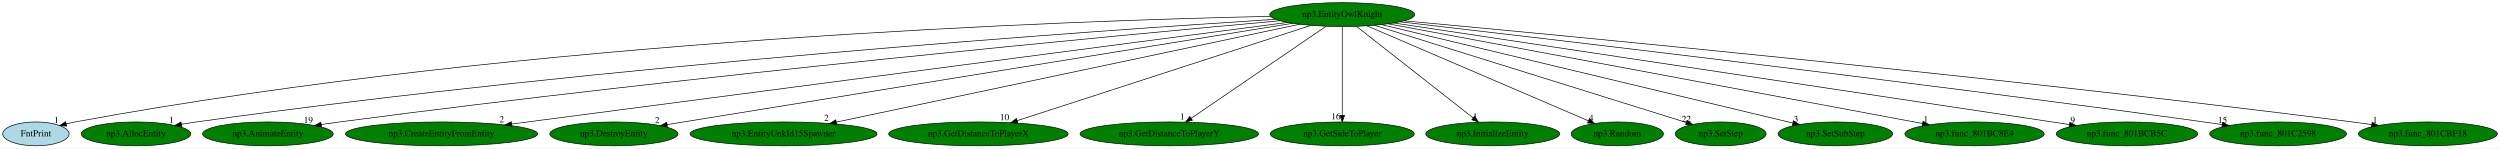
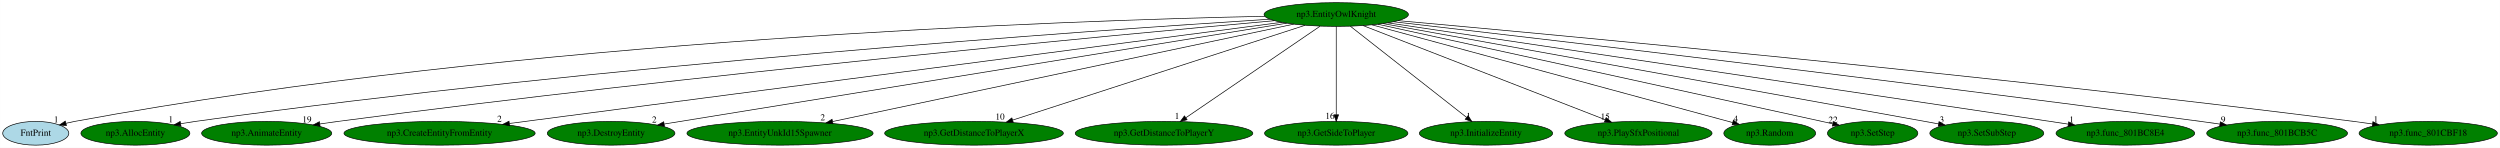
- <svg xmlns="http://www.w3.org/2000/svg" xmlns:xlink="http://www.w3.org/1999/xlink" width="3772pt" height="224pt" viewBox="0.00 0.00 3771.69 224.00">
+ <svg xmlns="http://www.w3.org/2000/svg" xmlns:xlink="http://www.w3.org/1999/xlink" width="3789pt" height="224pt" viewBox="0.00 0.00 3788.69 224.00">
  <g id="graph0" class="graph" transform="scale(1 1) rotate(0) translate(4 220)">
-     <polygon fill="white" stroke="transparent" points="-4,4 -4,-220 3767.69,-220 3767.69,4 -4,4" />
+     <polygon fill="white" stroke="transparent" points="-4,4 -4,-220 3784.69,-220 3784.69,4 -4,4" />
    <g id="node1" class="node">
      <ellipse fill="green" stroke="black" cx="2021.05" cy="-198" rx="109.38" ry="18" />
      <text text-anchor="middle" x="2021.05" y="-194.3" font-family="Times,serif" font-size="14.00">np3.EntityOwlKnight</text>
    </g>
    <g id="node2" class="node">
      <g id="a_node2">
        <a xlink:href="FntPrint.svg" xlink:title="FntPrint">
          <ellipse fill="lightblue" stroke="black" cx="50.05" cy="-18" rx="50.09" ry="18" />
          <text text-anchor="middle" x="50.05" y="-14.3" font-family="Times,serif" font-size="14.00">FntPrint</text>
        </a>
      </g>
    </g>
    <g id="edge1" class="edge">
      <path fill="none" stroke="black" d="M1913.04,-195.32C1620.26,-189.16 787.79,-161.11 109.05,-36 104.68,-35.2 100.18,-34.2 95.69,-33.11" />
      <polygon fill="black" stroke="black" points="96.53,-29.71 85.97,-30.57 94.76,-36.48 96.53,-29.71" />
      <text text-anchor="middle" x="80.97" y="-34.37" font-family="Times,serif" font-size="14.00">1</text>
    </g>
    <g id="node3" class="node">
      <g id="a_node3">
        <a xlink:href="np3.AllocEntity.svg" xlink:title="np3.AllocEntity">
          <ellipse fill="green" stroke="black" cx="201.05" cy="-18" rx="82.59" ry="18" />
          <text text-anchor="middle" x="201.05" y="-14.3" font-family="Times,serif" font-size="14.00">np3.AllocEntity</text>
        </a>
      </g>
    </g>
    <g id="edge2" class="edge">
      <path fill="none" stroke="black" d="M1920.3,-190.87C1653.68,-173.93 907.85,-122.01 292.05,-36 284.74,-34.98 277.13,-33.78 269.56,-32.5" />
      <polygon fill="black" stroke="black" points="270.11,-29.04 259.66,-30.77 268.91,-35.93 270.11,-29.04" />
      <text text-anchor="middle" x="254.66" y="-34.57" font-family="Times,serif" font-size="14.00">1</text>
    </g>
    <g id="node4" class="node">
      <g id="a_node4">
        <a xlink:href="np3.AnimateEntity.svg" xlink:title="np3.AnimateEntity">
          <ellipse fill="green" stroke="black" cx="400.05" cy="-18" rx="98.58" ry="18" />
          <text text-anchor="middle" x="400.05" y="-14.3" font-family="Times,serif" font-size="14.00">np3.AnimateEntity</text>
        </a>
      </g>
    </g>
    <g id="edge3" class="edge">
      <path fill="none" stroke="black" d="M1927.45,-188.69C1689.8,-167.22 1043.94,-106.64 508.05,-36 499.13,-34.82 489.82,-33.5 480.56,-32.13" />
      <polygon fill="black" stroke="black" points="480.97,-28.65 470.56,-30.62 479.92,-35.57 480.97,-28.65" />
      <text text-anchor="middle" x="461.06" y="-34.42" font-family="Times,serif" font-size="14.00">19</text>
    </g>
    <g id="node5" class="node">
      <g id="a_node5">
        <a xlink:href="np3.CreateEntityFromEntity.svg" xlink:title="np3.CreateEntityFromEntity">
          <ellipse fill="green" stroke="black" cx="662.05" cy="-18" rx="144.87" ry="18" />
          <text text-anchor="middle" x="662.05" y="-14.3" font-family="Times,serif" font-size="14.00">np3.CreateEntityFromEntity</text>
        </a>
      </g>
    </g>
    <g id="edge4" class="edge">
      <path fill="none" stroke="black" d="M1938.59,-186.2C1703.5,-155.41 1030.06,-67.2 768.09,-32.89" />
      <polygon fill="black" stroke="black" points="768.19,-29.37 757.82,-31.54 767.28,-36.31 768.19,-29.37" />
      <text text-anchor="middle" x="752.82" y="-35.34" font-family="Times,serif" font-size="14.00">2</text>
    </g>
    <g id="node6" class="node">
      <g id="a_node6">
        <a xlink:href="np3.DestroyEntity.svg" xlink:title="np3.DestroyEntity">
          <ellipse fill="green" stroke="black" cx="922.05" cy="-18" rx="96.68" ry="18" />
          <text text-anchor="middle" x="922.05" y="-14.3" font-family="Times,serif" font-size="14.00">np3.DestroyEntity</text>
        </a>
      </g>
    </g>
    <g id="edge5" class="edge">
      <path fill="none" stroke="black" d="M1945.94,-184.84C1746.97,-152.61 1207.51,-65.24 1002.54,-32.04" />
      <polygon fill="black" stroke="black" points="1002.88,-28.55 992.45,-30.4 1001.76,-35.46 1002.88,-28.55" />
      <text text-anchor="middle" x="987.45" y="-34.2" font-family="Times,serif" font-size="14.00">2</text>
    </g>
    <g id="node7" class="node">
      <g id="a_node7">
        <a xlink:href="np3.EntityUnkId15Spawner.svg" xlink:title="np3.EntityUnkId15Spawner">
          <ellipse fill="green" stroke="black" cx="1178.05" cy="-18" rx="141.07" ry="18" />
          <text text-anchor="middle" x="1178.05" y="-14.3" font-family="Times,serif" font-size="14.00">np3.EntityUnkId15Spawner</text>
        </a>
      </g>
    </g>
    <g id="edge6" class="edge">
      <path fill="none" stroke="black" d="M1956.64,-183.4C1804.72,-151.32 1424.26,-70.99 1257.95,-35.87" />
      <polygon fill="black" stroke="black" points="1258.3,-32.37 1247.79,-33.73 1256.86,-39.22 1258.3,-32.37" />
      <text text-anchor="middle" x="1242.79" y="-37.53" font-family="Times,serif" font-size="14.00">2</text>
    </g>
    <g id="node8" class="node">
      <g id="a_node8">
        <a xlink:href="np3.GetDistanceToPlayerX.svg" xlink:title="np3.GetDistanceToPlayerX">
          <ellipse fill="green" stroke="black" cx="1472.05" cy="-18" rx="135.38" ry="18" />
          <text text-anchor="middle" x="1472.05" y="-14.3" font-family="Times,serif" font-size="14.00">np3.GetDistanceToPlayerX</text>
        </a>
      </g>
    </g>
    <g id="edge7" class="edge">
      <path fill="none" stroke="black" d="M1973.76,-181.67C1873.53,-149.17 1639.95,-73.44 1530.54,-37.97" />
      <polygon fill="black" stroke="black" points="1531.57,-34.62 1520.98,-34.87 1529.41,-41.28 1531.57,-34.62" />
      <text text-anchor="middle" x="1511.48" y="-38.67" font-family="Times,serif" font-size="14.00">10</text>
    </g>
    <g id="node9" class="node">
      <g id="a_node9">
        <a xlink:href="np3.GetDistanceToPlayerY.svg" xlink:title="np3.GetDistanceToPlayerY">
          <ellipse fill="green" stroke="black" cx="1760.05" cy="-18" rx="134.58" ry="18" />
          <text text-anchor="middle" x="1760.05" y="-14.3" font-family="Times,serif" font-size="14.00">np3.GetDistanceToPlayerY</text>
        </a>
      </g>
    </g>
    <g id="edge8" class="edge">
      <path fill="none" stroke="black" d="M1996.49,-180.25C1949.37,-148.12 1846.23,-77.78 1793.11,-41.55" />
      <polygon fill="black" stroke="black" points="1794.96,-38.57 1784.72,-35.83 1791.01,-44.36 1794.96,-38.57" />
      <text text-anchor="middle" x="1779.72" y="-39.63" font-family="Times,serif" font-size="14.00">1</text>
    </g>
    <g id="node10" class="node">
      <g id="a_node10">
        <a xlink:href="np3.GetSideToPlayer.svg" xlink:title="np3.GetSideToPlayer">
          <ellipse fill="green" stroke="black" cx="2021.05" cy="-18" rx="108.58" ry="18" />
          <text text-anchor="middle" x="2021.05" y="-14.3" font-family="Times,serif" font-size="14.00">np3.GetSideToPlayer</text>
        </a>
      </g>
    </g>
    <g id="edge9" class="edge">
      <path fill="none" stroke="black" d="M2021.05,-179.93C2021.05,-148.97 2021.05,-83.3 2021.05,-46.13" />
      <polygon fill="black" stroke="black" points="2024.55,-46.02 2021.05,-36.02 2017.55,-46.02 2024.55,-46.02" />
      <text text-anchor="middle" x="2011.55" y="-39.82" font-family="Times,serif" font-size="14.00">16</text>
    </g>
    <g id="node11" class="node">
      <g id="a_node11">
        <a xlink:href="np3.InitializeEntity.svg" xlink:title="np3.InitializeEntity">
          <ellipse fill="green" stroke="black" cx="2248.05" cy="-18" rx="100.98" ry="18" />
          <text text-anchor="middle" x="2248.05" y="-14.3" font-family="Times,serif" font-size="14.00">np3.InitializeEntity</text>
        </a>
      </g>
    </g>
    <g id="edge10" class="edge">
      <path fill="none" stroke="black" d="M2042.4,-180.25C2083.13,-148.32 2171.98,-78.65 2218.42,-42.23" />
      <polygon fill="black" stroke="black" points="2220.87,-44.76 2226.58,-35.83 2216.55,-39.25 2220.87,-44.76" />
      <text text-anchor="middle" x="2221.58" y="-39.63" font-family="Times,serif" font-size="14.00">1</text>
    </g>
    <g id="node12" class="node">
      <g id="a_node12">
-         <a xlink:href="np3.Random.svg" xlink:title="np3.Random">
-           <ellipse fill="green" stroke="black" cx="2436.05" cy="-18" rx="69.59" ry="18" />
-           <text text-anchor="middle" x="2436.05" y="-14.3" font-family="Times,serif" font-size="14.00">np3.Random</text>
+         <a xlink:href="np3.PlaySfxPositional.svg" xlink:title="np3.PlaySfxPositional">
+           <ellipse fill="green" stroke="black" cx="2479.05" cy="-18" rx="111.58" ry="18" />
+           <text text-anchor="middle" x="2479.05" y="-14.3" font-family="Times,serif" font-size="14.00">np3.PlaySfxPositional</text>
        </a>
      </g>
    </g>
    <g id="edge11" class="edge">
-       <path fill="none" stroke="black" d="M2058.24,-181.05C2134.9,-148.17 2310.17,-72.99 2392.19,-37.81" />
-       <polygon fill="black" stroke="black" points="2393.91,-40.88 2401.72,-33.72 2391.15,-34.45 2393.91,-40.88" />
-       <text text-anchor="middle" x="2396.72" y="-37.52" font-family="Times,serif" font-size="14.00">4</text>
+       <path fill="none" stroke="black" d="M2061.69,-181.2C2145.44,-148.65 2337.04,-74.19 2428.57,-38.62" />
+       <polygon fill="black" stroke="black" points="2430.11,-41.77 2438.16,-34.89 2427.57,-35.25 2430.11,-41.77" />
+       <text text-anchor="middle" x="2428.66" y="-38.69" font-family="Times,serif" font-size="14.00">15</text>
    </g>
    <g id="node13" class="node">
      <g id="a_node13">
-         <a xlink:href="np3.SetStep.svg" xlink:title="np3.SetStep">
-           <ellipse fill="green" stroke="black" cx="2592.05" cy="-18" rx="68.49" ry="18" />
-           <text text-anchor="middle" x="2592.05" y="-14.3" font-family="Times,serif" font-size="14.00">np3.SetStep</text>
+         <a xlink:href="np3.Random.svg" xlink:title="np3.Random">
+           <ellipse fill="green" stroke="black" cx="2678.05" cy="-18" rx="69.59" ry="18" />
+           <text text-anchor="middle" x="2678.05" y="-14.3" font-family="Times,serif" font-size="14.00">np3.Random</text>
        </a>
      </g>
    </g>
    <g id="edge12" class="edge">
-       <path fill="none" stroke="black" d="M2069.73,-181.82C2176.43,-148.56 2430.12,-69.48 2539.92,-35.25" />
-       <polygon fill="black" stroke="black" points="2541.26,-38.5 2549.77,-32.18 2539.18,-31.81 2541.26,-38.5" />
-       <text text-anchor="middle" x="2540.27" y="-35.98" font-family="Times,serif" font-size="14.00">22</text>
+       <path fill="none" stroke="black" d="M2075.09,-182.36C2197.92,-149.08 2497.07,-68.03 2621.89,-34.21" />
+       <polygon fill="black" stroke="black" points="2622.9,-37.57 2631.64,-31.57 2621.07,-30.81 2622.9,-37.57" />
+       <text text-anchor="middle" x="2626.64" y="-35.37" font-family="Times,serif" font-size="14.00">4</text>
    </g>
    <g id="node14" class="node">
      <g id="a_node14">
-         <a xlink:href="np3.SetSubStep.svg" xlink:title="np3.SetSubStep">
-           <ellipse fill="green" stroke="black" cx="2765.05" cy="-18" rx="86.38" ry="18" />
-           <text text-anchor="middle" x="2765.05" y="-14.3" font-family="Times,serif" font-size="14.00">np3.SetSubStep</text>
+         <a xlink:href="np3.SetStep.svg" xlink:title="np3.SetStep">
+           <ellipse fill="green" stroke="black" cx="2834.05" cy="-18" rx="68.49" ry="18" />
+           <text text-anchor="middle" x="2834.05" y="-14.3" font-family="Times,serif" font-size="14.00">np3.SetStep</text>
        </a>
      </g>
    </g>
    <g id="edge13" class="edge">
-       <path fill="none" stroke="black" d="M2080.36,-182.81C2218.03,-149.87 2558.34,-68.45 2700.75,-34.38" />
-       <polygon fill="black" stroke="black" points="2701.75,-37.74 2710.66,-32.01 2700.12,-30.93 2701.75,-37.74" />
-       <text text-anchor="middle" x="2705.66" y="-35.81" font-family="Times,serif" font-size="14.00">3</text>
+       <path fill="none" stroke="black" d="M2084.06,-183.26C2211.29,-155.5 2507.93,-90.75 2757.05,-36 2762.39,-34.82 2767.95,-33.6 2773.52,-32.37" />
+       <polygon fill="black" stroke="black" points="2774.51,-35.74 2783.52,-30.17 2773,-28.91 2774.51,-35.74" />
+       <text text-anchor="middle" x="2774.02" y="-33.97" font-family="Times,serif" font-size="14.00">22</text>
    </g>
    <g id="node15" class="node">
      <g id="a_node15">
-         <a xlink:href="np3.func_801BC8E4.svg" xlink:title="np3.func_801BC8E4">
-           <ellipse fill="green" stroke="black" cx="2975.05" cy="-18" rx="105.08" ry="18" />
-           <text text-anchor="middle" x="2975.05" y="-14.3" font-family="Times,serif" font-size="14.00">np3.func_801BC8E4</text>
+         <a xlink:href="np3.SetSubStep.svg" xlink:title="np3.SetSubStep">
+           <ellipse fill="green" stroke="black" cx="3007.05" cy="-18" rx="86.38" ry="18" />
+           <text text-anchor="middle" x="3007.05" y="-14.3" font-family="Times,serif" font-size="14.00">np3.SetSubStep</text>
        </a>
      </g>
    </g>
    <g id="edge14" class="edge">
-       <path fill="none" stroke="black" d="M2090.42,-184.06C2263.59,-151.75 2713.98,-67.71 2896.51,-33.65" />
-       <polygon fill="black" stroke="black" points="2897.38,-37.05 2906.57,-31.78 2896.1,-30.17 2897.38,-37.05" />
-       <text text-anchor="middle" x="2901.57" y="-35.58" font-family="Times,serif" font-size="14.00">1</text>
+       <path fill="none" stroke="black" d="M2091.96,-184.2C2272.89,-151.54 2750.32,-65.35 2933.79,-32.23" />
+       <polygon fill="black" stroke="black" points="2934.65,-35.63 2943.87,-30.4 2933.41,-28.74 2934.65,-35.63" />
+       <text text-anchor="middle" x="2938.87" y="-34.2" font-family="Times,serif" font-size="14.00">3</text>
    </g>
    <g id="node16" class="node">
      <g id="a_node16">
-         <a xlink:href="np3.func_801BCB5C.svg" xlink:title="np3.func_801BCB5C">
-           <ellipse fill="green" stroke="black" cx="3205.05" cy="-18" rx="106.68" ry="18" />
-           <text text-anchor="middle" x="3205.05" y="-14.3" font-family="Times,serif" font-size="14.00">np3.func_801BCB5C</text>
+         <a xlink:href="np3.func_801BC8E4.svg" xlink:title="np3.func_801BC8E4">
+           <ellipse fill="green" stroke="black" cx="3217.05" cy="-18" rx="105.08" ry="18" />
+           <text text-anchor="middle" x="3217.05" y="-14.3" font-family="Times,serif" font-size="14.00">np3.func_801BC8E4</text>
        </a>
      </g>
    </g>
    <g id="edge15" class="edge">
-       <path fill="none" stroke="black" d="M2098.73,-185.32C2310.4,-153.5 2896.26,-65.42 3118.25,-32.05" />
-       <polygon fill="black" stroke="black" points="3118.86,-35.5 3128.23,-30.55 3117.82,-28.57 3118.86,-35.5" />
-       <text text-anchor="middle" x="3123.23" y="-34.35" font-family="Times,serif" font-size="14.00">9</text>
+       <path fill="none" stroke="black" d="M2099.06,-185.39C2312.83,-153.57 2906.93,-65.15 3130.48,-31.88" />
+       <polygon fill="black" stroke="black" points="3131.15,-35.32 3140.53,-30.39 3130.12,-28.4 3131.15,-35.32" />
+       <text text-anchor="middle" x="3135.53" y="-34.19" font-family="Times,serif" font-size="14.00">1</text>
    </g>
    <g id="node17" class="node">
      <g id="a_node17">
-         <a xlink:href="np3.func_801C2598.svg" xlink:title="np3.func_801C2598">
-           <ellipse fill="green" stroke="black" cx="3433.05" cy="-18" rx="103.18" ry="18" />
-           <text text-anchor="middle" x="3433.05" y="-14.3" font-family="Times,serif" font-size="14.00">np3.func_801C2598</text>
+         <a xlink:href="np3.func_801BCB5C.svg" xlink:title="np3.func_801BCB5C">
+           <ellipse fill="green" stroke="black" cx="3447.05" cy="-18" rx="106.68" ry="18" />
+           <text text-anchor="middle" x="3447.05" y="-14.3" font-family="Times,serif" font-size="14.00">np3.func_801BCB5C</text>
        </a>
      </g>
    </g>
    <g id="edge16" class="edge">
-       <path fill="none" stroke="black" d="M2107.87,-187.08C2316.95,-163.01 2864.83,-98.86 3321.05,-36 3329.99,-34.77 3339.32,-33.43 3348.63,-32.07" />
-       <polygon fill="black" stroke="black" points="3349.3,-35.5 3358.68,-30.58 3348.28,-28.58 3349.3,-35.5" />
-       <text text-anchor="middle" x="3349.18" y="-34.38" font-family="Times,serif" font-size="14.00">15</text>
+       <path fill="none" stroke="black" d="M2107.74,-187.05C2317.8,-162.79 2870.62,-98.02 3331.05,-36 3340.48,-34.73 3350.33,-33.36 3360.14,-31.96" />
+       <polygon fill="black" stroke="black" points="3360.93,-35.38 3370.33,-30.5 3359.94,-28.45 3360.93,-35.38" />
+       <text text-anchor="middle" x="3365.33" y="-34.3" font-family="Times,serif" font-size="14.00">9</text>
    </g>
    <g id="node18" class="node">
      <g id="a_node18">
        <a xlink:href="np3.func_801CBF18.svg" xlink:title="np3.func_801CBF18">
-           <ellipse fill="green" stroke="black" cx="3659.05" cy="-18" rx="104.78" ry="18" />
-           <text text-anchor="middle" x="3659.05" y="-14.3" font-family="Times,serif" font-size="14.00">np3.func_801CBF18</text>
+           <ellipse fill="green" stroke="black" cx="3676.05" cy="-18" rx="104.78" ry="18" />
+           <text text-anchor="middle" x="3676.05" y="-14.3" font-family="Times,serif" font-size="14.00">np3.func_801CBF18</text>
        </a>
      </g>
    </g>
    <g id="edge17" class="edge">
-       <path fill="none" stroke="black" d="M2114.42,-188.54C2353,-166.61 3004.33,-104.85 3545.05,-36 3554.47,-34.8 3564.33,-33.46 3574.13,-32.07" />
-       <polygon fill="black" stroke="black" points="3574.89,-35.5 3584.3,-30.61 3573.9,-28.57 3574.89,-35.5" />
-       <text text-anchor="middle" x="3579.3" y="-34.41" font-family="Times,serif" font-size="14.00">1</text>
+       <path fill="none" stroke="black" d="M2114.65,-188.72C2355.34,-167.09 3015.35,-105.75 3563.05,-36 3572.32,-34.82 3582.01,-33.5 3591.65,-32.12" />
+       <polygon fill="black" stroke="black" points="3592.25,-35.57 3601.65,-30.68 3591.26,-28.65 3592.25,-35.57" />
+       <text text-anchor="middle" x="3596.65" y="-34.48" font-family="Times,serif" font-size="14.00">1</text>
    </g>
  </g>
</svg>
